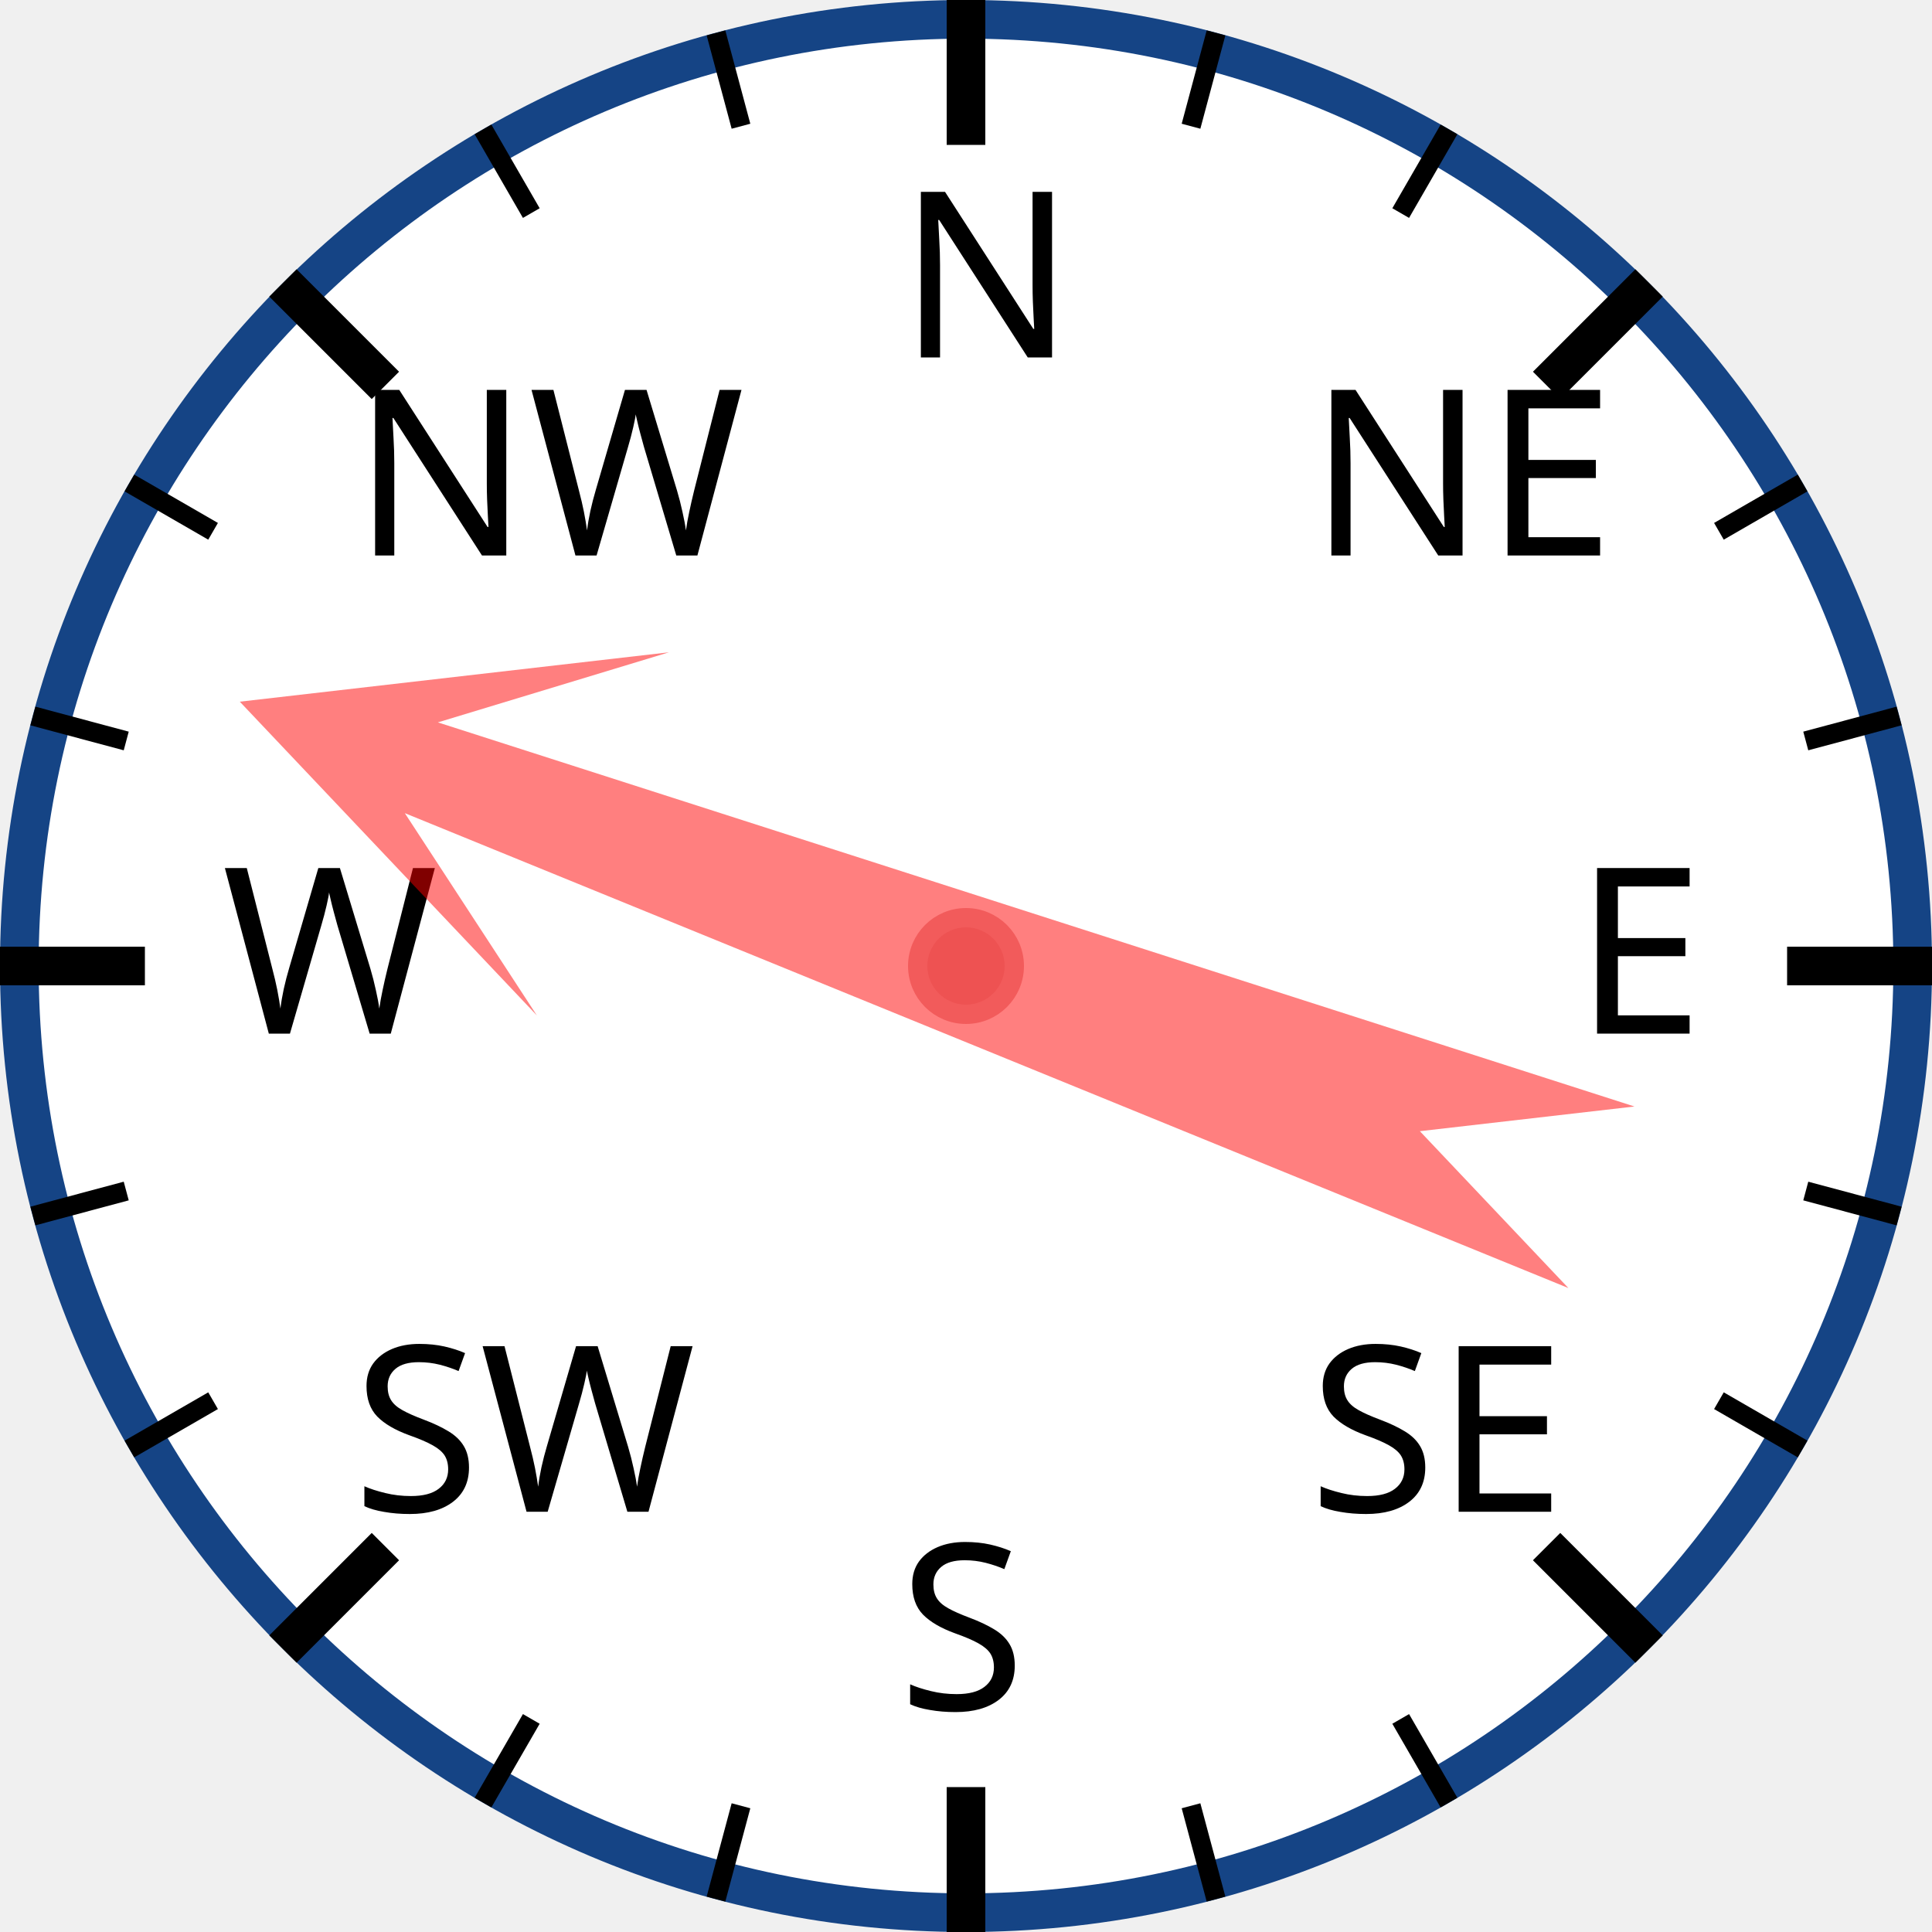
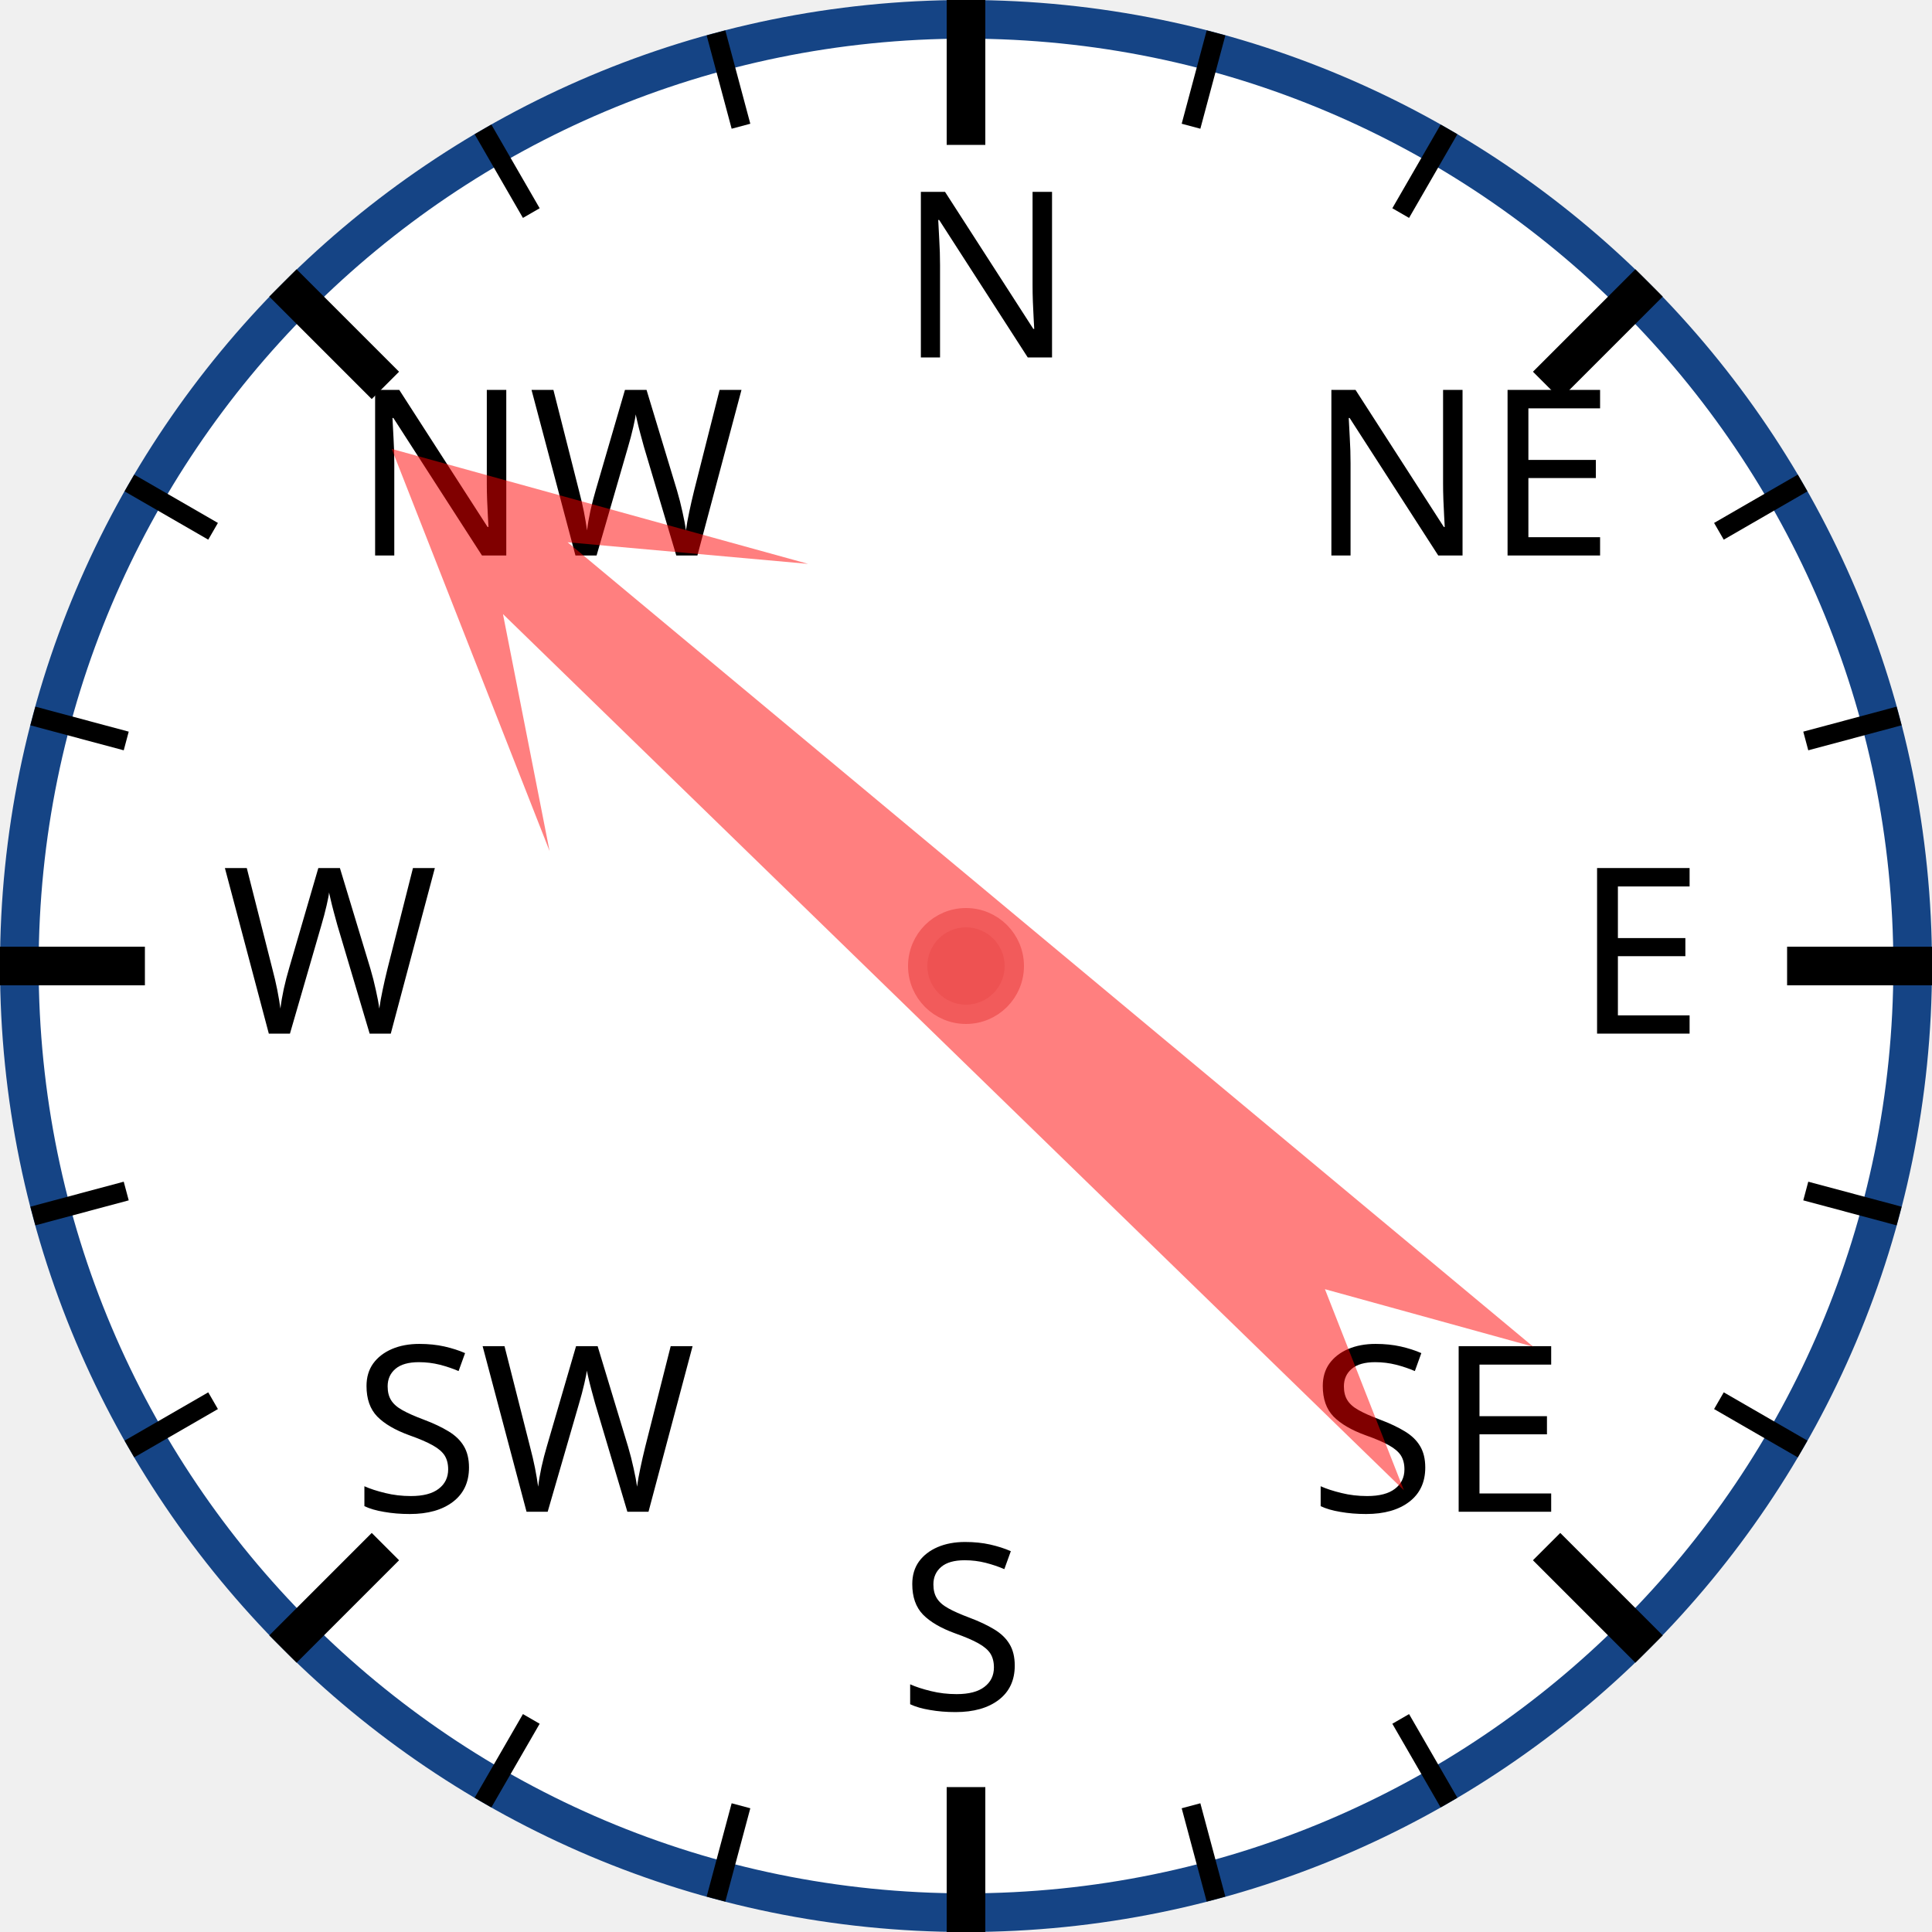
<svg xmlns="http://www.w3.org/2000/svg" width="120px" height="120px" viewBox="0 0 200 200">
  <circle cx="100" cy="100" r="98" style="fill: white; stroke: #154485; stroke-width: 4;" />
  <text x="93.0" y="37.0" style="font-family: sans-serif; font-size: 18pt;">N</text>
  <line x1="100.0" y1="0.0" x2="100.0" y2="15.0" style="stroke: black; stroke-width: 4;" />
  <line x1="74.118" y1="3.407" x2="76.706" y2="13.067" style="stroke: black; stroke-width: 2;" />
  <line x1="50" y1="13.397" x2="55" y2="22.058" style="stroke: black; stroke-width: 2;" />
  <text x="36.503" y="57.503" style="font-family: sans-serif; font-size: 18pt;">NW</text>
  <line x1="29.289" y1="29.289" x2="39.896" y2="39.896" style="stroke: black; stroke-width: 4;" />
  <line x1="13.397" y1="50" x2="22.058" y2="55" style="stroke: black; stroke-width: 2;" />
  <line x1="3.407" y1="74.118" x2="13.067" y2="76.706" style="stroke: black; stroke-width: 2;" />
  <text x="23.0" y="107.0" style="font-family: sans-serif; font-size: 18pt;">W</text>
  <line x1="0.0" y1="100.0" x2="15.0" y2="100.0" style="stroke: black; stroke-width: 4;" />
  <line x1="3.407" y1="125.882" x2="13.067" y2="123.294" style="stroke: black; stroke-width: 2;" />
  <line x1="13.397" y1="150" x2="22.058" y2="145" style="stroke: black; stroke-width: 2;" />
  <text x="36.503" y="156.497" style="font-family: sans-serif; font-size: 18pt;">SW</text>
  <line x1="29.289" y1="170.711" x2="39.896" y2="160.104" style="stroke: black; stroke-width: 4;" />
  <line x1="50" y1="186.603" x2="55" y2="177.942" style="stroke: black; stroke-width: 2;" />
  <line x1="74.118" y1="196.593" x2="76.706" y2="186.933" style="stroke: black; stroke-width: 2;" />
  <text x="93" y="177.0" style="font-family: sans-serif; font-size: 18pt;">S</text>
  <line x1="100" y1="200.0" x2="100" y2="185.0" style="stroke: black; stroke-width: 4;" />
  <line x1="125.882" y1="196.593" x2="123.294" y2="186.933" style="stroke: black; stroke-width: 2;" />
  <line x1="150.0" y1="186.603" x2="145.0" y2="177.942" style="stroke: black; stroke-width: 2;" />
  <text x="135.497" y="156.497" style="font-family: sans-serif; font-size: 18pt;">SE</text>
  <line x1="170.711" y1="170.711" x2="160.104" y2="160.104" style="stroke: black; stroke-width: 4;" />
  <line x1="186.603" y1="150" x2="177.942" y2="145" style="stroke: black; stroke-width: 2;" />
  <line x1="196.593" y1="125.882" x2="186.933" y2="123.294" style="stroke: black; stroke-width: 2;" />
  <text x="163.0" y="107" style="font-family: sans-serif; font-size: 18pt;">E</text>
  <line x1="200.0" y1="100" x2="185.0" y2="100" style="stroke: black; stroke-width: 4;" />
  <line x1="196.593" y1="74.118" x2="186.933" y2="76.706" style="stroke: black; stroke-width: 2;" />
  <line x1="186.603" y1="50" x2="177.942" y2="55" style="stroke: black; stroke-width: 2;" />
  <text x="135.497" y="57.503" style="font-family: sans-serif; font-size: 18pt;">NE</text>
  <line x1="170.711" y1="29.289" x2="160.104" y2="39.896" style="stroke: black; stroke-width: 4;" />
  <line x1="150" y1="13.397" x2="145" y2="22.058" style="stroke: black; stroke-width: 2;" />
  <line x1="125.882" y1="3.407" x2="123.294" y2="13.067" style="stroke: black; stroke-width: 2;" />
-   <polygon points="100 20 120 60 105 40 110 170 100 150 90 170 95 40 80 60" style="fill: red; fill-opacity: 0.5;" transform="rotate(290,100,100)" />
+   <polygon points="100 20 120 60 105 40 110 170 100 150 90 170 95 40 80 60" style="fill: red; fill-opacity: 0.5;" transform="rotate(312,100,100)" />
  <circle cx="100" cy="100" r="5" style="fill: #EE5252; stroke: #F25B5B; stroke-width: 2;" />
</svg>
